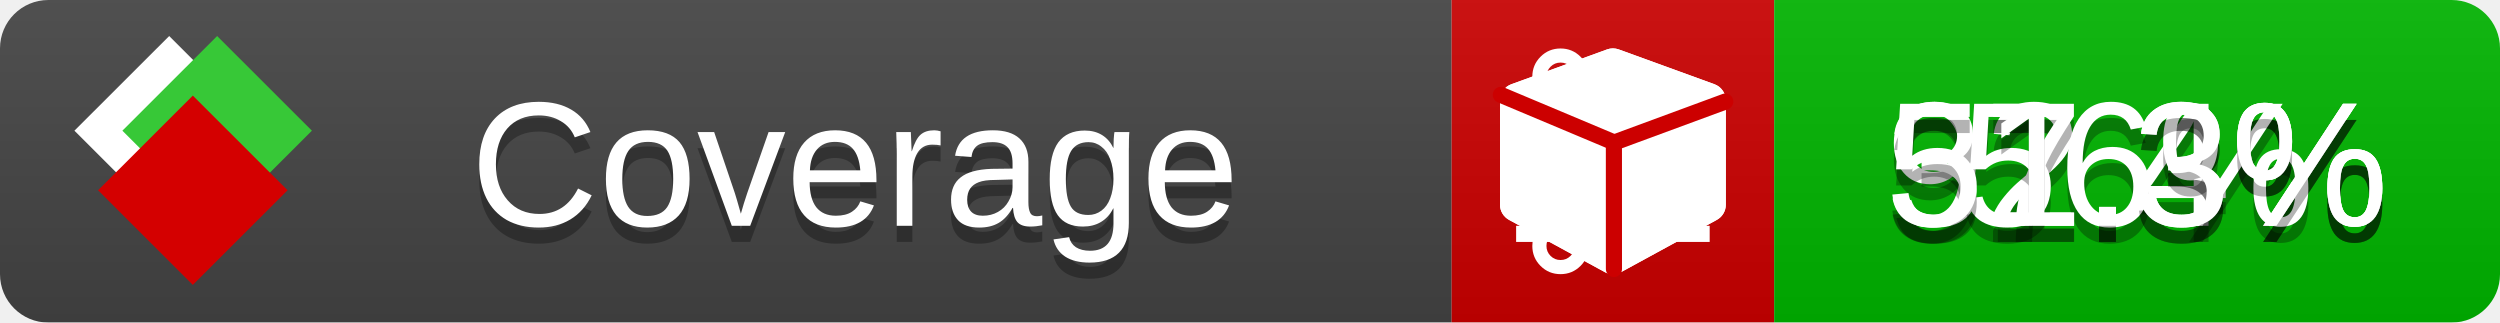
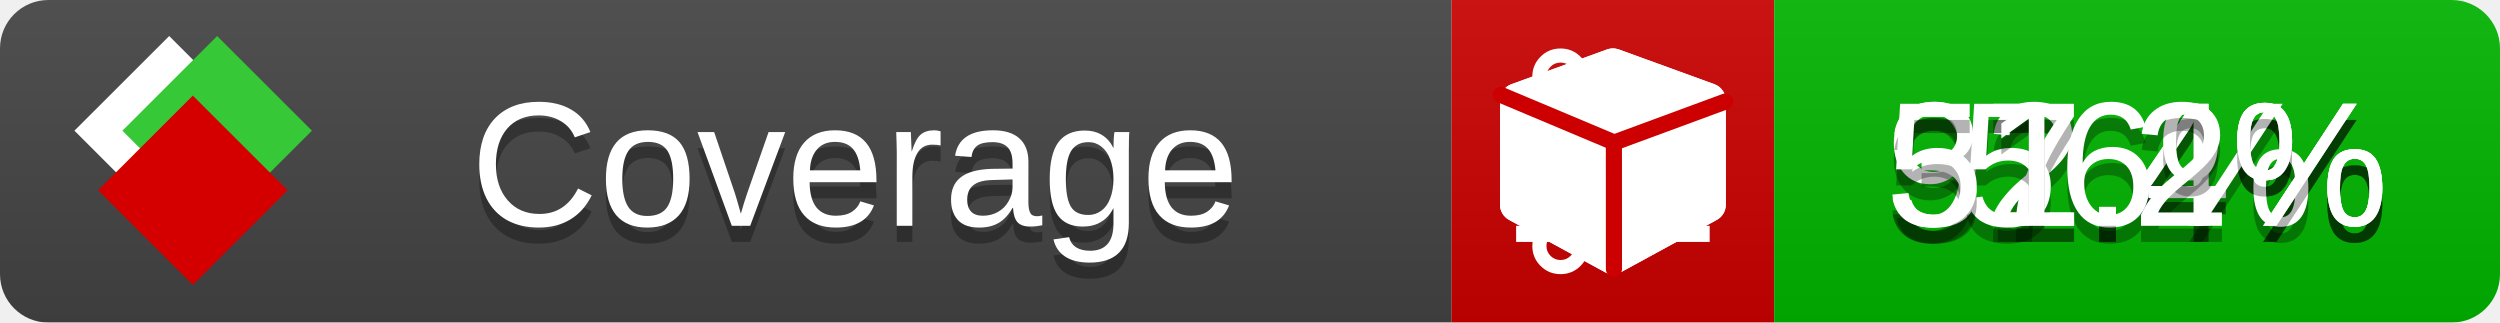
<svg xmlns="http://www.w3.org/2000/svg" xmlns:xlink="http://www.w3.org/1999/xlink" width="155" height="20">
  <style type="text/css">
          
            @keyframes fade1 {
                0% { visibility: visible; opacity: 1; }
               23% { visibility: visible; opacity: 1; }
               25% { visibility: hidden; opacity: 0; }
               48% { visibility: hidden; opacity: 0; }
               50% { visibility: hidden; opacity: 0; }
               73% { visibility: hidden; opacity: 0; }
               75% { visibility: hidden; opacity: 0; }
               98% { visibility: hidden; opacity: 0; }
              100% { visibility: visible; opacity: 1; }
            }
            @keyframes fade2 {
                0% { visibility: hidden; opacity: 0; }
               23% { visibility: hidden; opacity: 0; }
               25% { visibility: visible; opacity: 1; }
               48% { visibility: visible; opacity: 1; }
               50% { visibility: hidden; opacity: 0; }
               73% { visibility: hidden; opacity: 0; }
               75% { visibility: hidden; opacity: 0; }
               98% { visibility: hidden; opacity: 0; }
              100% { visibility: hidden; opacity: 0; }
            }
            @keyframes fade3 {
                0% { visibility: hidden; opacity: 0; }
               23% { visibility: hidden; opacity: 0; }
               25% { visibility: hidden; opacity: 0; }
               48% { visibility: hidden; opacity: 0; }
               50% { visibility: visible; opacity: 1; }
               73% { visibility: visible; opacity: 1; }
               75% { visibility: hidden; opacity: 0; }
               98% { visibility: hidden; opacity: 0; }
              100% { visibility: hidden; opacity: 0; }
            }
            @keyframes fade4 {
                0% { visibility: hidden; opacity: 0; }
               23% { visibility: hidden; opacity: 0; }
               25% { visibility: hidden; opacity: 0; }
               48% { visibility: hidden; opacity: 0; }
               50% { visibility: hidden; opacity: 0; }
               73% { visibility: hidden; opacity: 0; }
               75% { visibility: visible; opacity: 1; }
               98% { visibility: visible; opacity: 1; }
              100% { visibility: hidden; opacity: 0; }
            }
            .linecoverage {
                animation-duration: 15s;
                animation-name: fade1;
                animation-iteration-count: infinite;
            }
            .branchcoverage {
                animation-duration: 15s;
                animation-name: fade2;
                animation-iteration-count: infinite;
            }
            .methodcoverage {
                animation-duration: 15s;
                animation-name: fade3;
                animation-iteration-count: infinite;
            }
            .fullmethodcoverage {
                animation-duration: 15s;
                animation-name: fade4;
                animation-iteration-count: infinite;
            }
          
    </style>
  <defs>
    <linearGradient id="gradient" x2="0" y2="100%">
      <stop offset="0" stop-color="#bbb" stop-opacity=".1" />
      <stop offset="1" stop-opacity=".1" />
    </linearGradient>
    <linearGradient id="c">
      <stop offset="0" stop-color="#d40000" />
      <stop offset="1" stop-color="#ff2a2a" />
    </linearGradient>
    <linearGradient id="a">
      <stop offset="0" stop-color="#e0e0de" />
      <stop offset="1" stop-color="#fff" />
    </linearGradient>
    <linearGradient id="b">
      <stop offset="0" stop-color="#37c837" />
      <stop offset="1" stop-color="#217821" />
    </linearGradient>
    <linearGradient xlink:href="#a" id="e" x1="106.44" x2="69.96" y1="-11.96" y2="-46.84" gradientTransform="matrix(-.8426 -.00045 -.00045 -.8426 -94.27 -75.82)" gradientUnits="userSpaceOnUse" />
    <linearGradient xlink:href="#b" id="f" x1="56.19" x2="77.97" y1="-23.45" y2="10.62" gradientTransform="matrix(.8426 .00045 .00045 .8426 94.27 75.82)" gradientUnits="userSpaceOnUse" />
    <linearGradient xlink:href="#c" id="g" x1="79.98" x2="132.9" y1="10.79" y2="10.79" gradientTransform="matrix(.8426 .00045 .00045 .8426 94.27 75.82)" gradientUnits="userSpaceOnUse" />
    <mask id="mask">
      <rect width="155" height="20" rx="3" fill="#fff" />
    </mask>
    <g id="icon" transform="matrix(.04486 0 0 .04481 -.48 -.63)">
      <rect width="52.92" height="52.92" x="-109.72" y="-27.13" fill="url(#e)" transform="rotate(-135)" />
      <rect width="52.92" height="52.92" x="70.19" y="-39.18" fill="url(#f)" transform="rotate(45)" />
      <rect width="52.92" height="52.92" x="80.05" y="-15.74" fill="url(#g)" transform="rotate(45)" />
    </g>
  </defs>
  <g mask="url(#mask)">
    <rect x="0" y="0" width="90" height="20" fill="#444" />
    <rect x="90" y="0" width="20" height="20" fill="#c00" />
    <rect x="110" y="0" width="45" height="20" fill="#00B600" />
    <rect x="0" y="0" width="155" height="20" fill="url(#gradient)" />
  </g>
  <g>
    <path class="linecoverage" stroke="#fff" d="M94 6.5 h12 M94 10.5 h12 M94 14.5 h12" />
    <path class="branchcoverage" fill="#fff" d="m 97.628,15.247 q 0,-0.364 -0.255,-0.619 -0.255,-0.255 -0.619,-0.255 -0.364,0 -0.619,0.255 -0.255,0.255 -0.255,0.619 0,0.364 0.255,0.619 0.255,0.255 0.619,0.255 0.364,0 0.619,-0.255 0.255,-0.255 0.255,-0.619 z m 0,-10.493 q 0,-0.364 -0.255,-0.619 -0.255,-0.255 -0.619,-0.255 -0.364,0 -0.619,0.255 -0.255,0.255 -0.255,0.619 0,0.364 0.255,0.619 0.255,0.255 0.619,0.255 0.364,0 0.619,-0.255 0.255,-0.255 0.255,-0.619 z m 5.83,1.166 q 0,-0.364 -0.255,-0.619 -0.255,-0.255 -0.619,-0.255 -0.364,0 -0.619,0.255 -0.255,0.255 -0.255,0.619 0,0.364 0.255,0.619 0.255,0.255 0.619,0.255 0.364,0 0.619,-0.255 0.255,-0.255 0.255,-0.619 z m 0.874,0 q 0,0.474 -0.237,0.879 -0.237,0.405 -0.638,0.633 -0.018,2.614 -2.059,3.771 -0.619,0.346 -1.849,0.738 -1.166,0.364 -1.544,0.647 -0.378,0.282 -0.378,0.911 l 0,0.237 q 0.401,0.228 0.638,0.633 0.237,0.405 0.237,0.879 0,0.729 -0.51,1.239 -0.51,0.51 -1.239,0.51 -0.729,0 -1.239,-0.51 -0.51,-0.51 -0.51,-1.239 0,-0.474 0.237,-0.879 0.237,-0.405 0.638,-0.633 l 0,-7.469 q -0.401,-0.228 -0.638,-0.633 -0.237,-0.405 -0.237,-0.879 0,-0.729 0.51,-1.239 0.51,-0.51 1.239,-0.51 0.729,0 1.239,0.51 0.51,0.51 0.51,1.239 0,0.474 -0.237,0.879 -0.237,0.405 -0.638,0.633 l 0,4.527 q 0.492,-0.237 1.403,-0.519 0.501,-0.155 0.797,-0.269 0.296,-0.114 0.642,-0.282 0.346,-0.169 0.537,-0.36 0.191,-0.191 0.369,-0.465 0.178,-0.273 0.255,-0.633 0.077,-0.36 0.077,-0.833 -0.401,-0.228 -0.638,-0.633 -0.237,-0.405 -0.237,-0.879 0,-0.729 0.51,-1.239 0.51,-0.51 1.239,-0.51 0.729,0 1.239,0.51 0.51,0.51 0.51,1.239 z" />
    <path class="methodcoverage" fill="#fff" d="m 100.538,15.629 5.385,-2.936 v -5.351 l -5.385,1.96 z M 100,8.351 105.873,6.214 100,4.077 94.127,6.214 Z m 7,-2.12 v 6.462 q 0,0.294 -0.151,0.547 -0.151,0.252 -0.412,0.395 l -5.923,3.231 q -0.236,0.135 -0.513,0.135 -0.278,0 -0.513,-0.135 l -5.923,-3.231 Q 93.303,13.492 93.151,13.239 93,12.987 93,12.692 v -6.462 q 0,-0.337 0.194,-0.614 0.194,-0.278 0.513,-0.395 l 5.923,-2.154 q 0.185,-0.067 0.37,-0.067 0.185,0 0.37,0.067 l 5.923,2.154 q 0.32,0.118 0.513,0.395 Q 107,5.894 107,6.231 Z" />
    <path class="fullmethodcoverage" fill="#fff" d="m 107,6.231 v 6.462 c 0,0.196 -0.051,0.379 -0.151,0.547 -0.101,0.168 -0.238,0.3 -0.412,0.395 l -5.923,3.231 c -0.157,0.09 -0.328,0.135 -0.513,0.135 -0.185,0 -0.356,-0.045 -0.513,-0.135 l -5.923,-3.231 C 93.39,13.539 93.252,13.407 93.151,13.239 93.05,13.071 93,12.889 93,12.692 v -6.462 c 0,-0.224 0.065,-0.429 0.194,-0.614 0.129,-0.185 0.3,-0.317 0.513,-0.395 l 5.923,-2.154 c 0.123,-0.045 0.247,-0.067 0.37,-0.067 0.123,0 0.247,0.022 0.37,0.067 l 5.923,2.154 c 0.213,0.079 0.384,0.21 0.513,0.395 0.129,0.185 0.194,0.39 0.194,0.614 z" />
    <path class="fullmethodcoverage" style="fill:none;stroke:#cc0000;stroke-width:1;stroke-linecap:round;stroke-dasharray:none;stroke-opacity:1" d="m 100.064,16.677 -0.002,-7.833 6.906,-2.547" />
    <path class="fullmethodcoverage" style="fill:none;stroke:#cc0000;stroke-width:1;stroke-linecap:round;stroke-dasharray:none;stroke-opacity:1" d="M 99.914,8.765 93.052,5.882" />
  </g>
  <g fill="#fff" text-anchor="middle" font-family="Verdana,Arial,Geneva,sans-serif" font-size="11">
    <a xlink:href="https://github.com/danielpalme/ReportGenerator" target="_top">
      <use xlink:href="#icon" transform="translate(3,1) scale(3.5)" />
    </a>
    <text x="53" y="15" fill="#010101" fill-opacity=".3">Coverage</text>
    <text x="53" y="14" fill="#fff">Coverage</text>
    <text class="linecoverage" x="132.5" y="15" fill="#010101" fill-opacity=".3">92.4%</text>
    <text class="linecoverage" x="132.5" y="14">92.4%</text>
-     <text class="branchcoverage" x="132.5" y="15" fill="#010101" fill-opacity=".3">37.3%</text>
-     <text class="branchcoverage" x="132.5" y="14">37.3%</text>
+     <text class="branchcoverage" x="132.5" y="15" fill="#010101" fill-opacity=".3">37.4%</text>
+     <text class="branchcoverage" x="132.5" y="14">37.4%</text>
    <text class="methodcoverage" x="132.5" y="15" fill="#010101" fill-opacity=".3">56%</text>
    <text class="methodcoverage" x="132.5" y="14">56%</text>
-     <text class="fullmethodcoverage" x="132.5" y="15" fill="#010101" fill-opacity=".3">51.3%</text>
-     <text class="fullmethodcoverage" x="132.5" y="14">51.3%</text>
+     <text class="fullmethodcoverage" x="132.5" y="15" fill="#010101" fill-opacity=".3">51.2%</text>
+     <text class="fullmethodcoverage" x="132.5" y="14">51.2%</text>
  </g>
  <g>
    <rect class="linecoverage" x="90" y="0" width="65" height="20" fill-opacity="0" />
    <rect class="branchcoverage" x="90" y="0" width="65" height="20" fill-opacity="0" />
    <rect class="methodcoverage" x="90" y="0" width="65" height="20" fill-opacity="0" />
    <rect class="fullmethodcoverage" x="90" y="0" width="65" height="20" fill-opacity="0" />
  </g>
</svg>
